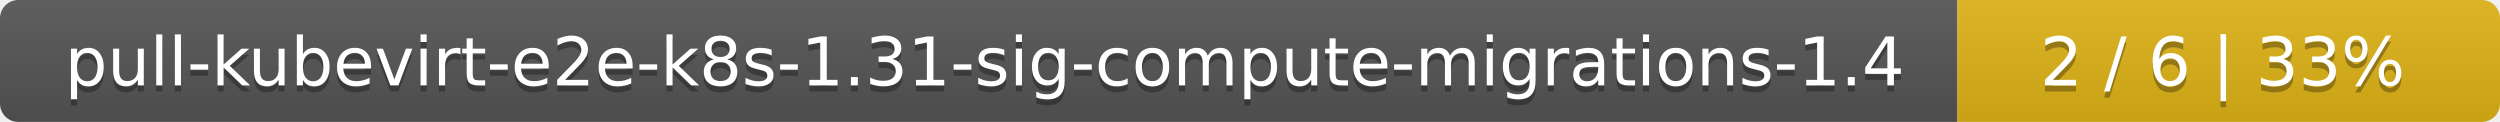
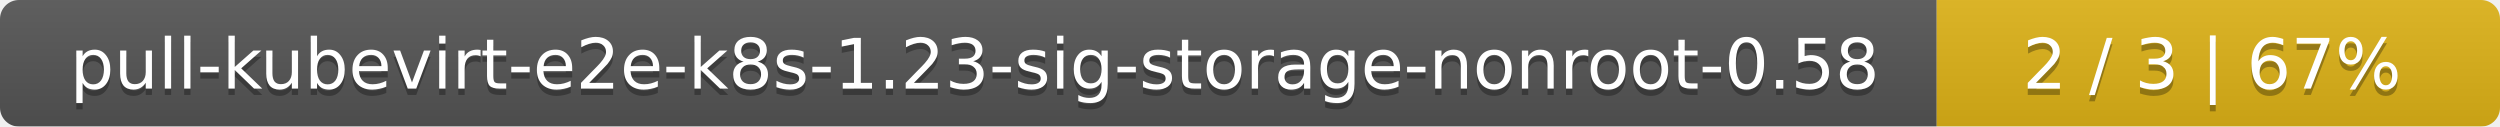
- <svg xmlns="http://www.w3.org/2000/svg" width="410" height="20">
+ <svg xmlns="http://www.w3.org/2000/svg" width="395" height="20">
  <linearGradient id="smooth" x2="0" y2="100%">
    <stop offset="0" stop-color="#bbb" stop-opacity=".1" />
    <stop offset="1" stop-opacity=".1" />
  </linearGradient>
  <mask id="round">
-     <rect width="410" height="20" rx="3" fill="#fff" />
+     <rect width="395" height="20" rx="3" fill="#fff" />
  </mask>
  <g mask="url(#round)">
-     <rect width="321" height="20" fill="#555" />
-     <rect x="321" width="89" height="20" fill="#dfb317" />
-     <rect width="410" height="20" fill="url(#smooth)" />
+     <rect width="306" height="20" fill="#555" />
+     <rect x="306" width="89" height="20" fill="#dfb317" />
+     <rect width="395" height="20" fill="url(#smooth)" />
  </g>
  <g fill="#fff" text-anchor="middle" font-family="DejaVu Sans,Verdana,Geneva,sans-serif" font-size="11">
-     <text x="161.5" y="15" fill="#010101" fill-opacity=".3">pull-kubevirt-e2e-k8s-1.31-sig-compute-migrations-1.4</text>
-     <text x="161.5" y="14">pull-kubevirt-e2e-k8s-1.31-sig-compute-migrations-1.4</text>
-     <text x="364.5" y="15" fill="#010101" fill-opacity=".3">2 / 6    |    33%</text>
-     <text x="364.5" y="14">2 / 6    |    33%</text>
+     <text x="154" y="15" fill="#010101" fill-opacity=".3">pull-kubevirt-e2e-k8s-1.23-sig-storage-nonroot-0.58</text>
+     <text x="154" y="14">pull-kubevirt-e2e-k8s-1.23-sig-storage-nonroot-0.58</text>
+     <text x="349.5" y="15" fill="#010101" fill-opacity=".3">2 / 3    |    67%</text>
+     <text x="349.5" y="14">2 / 3    |    67%</text>
  </g>
</svg>
